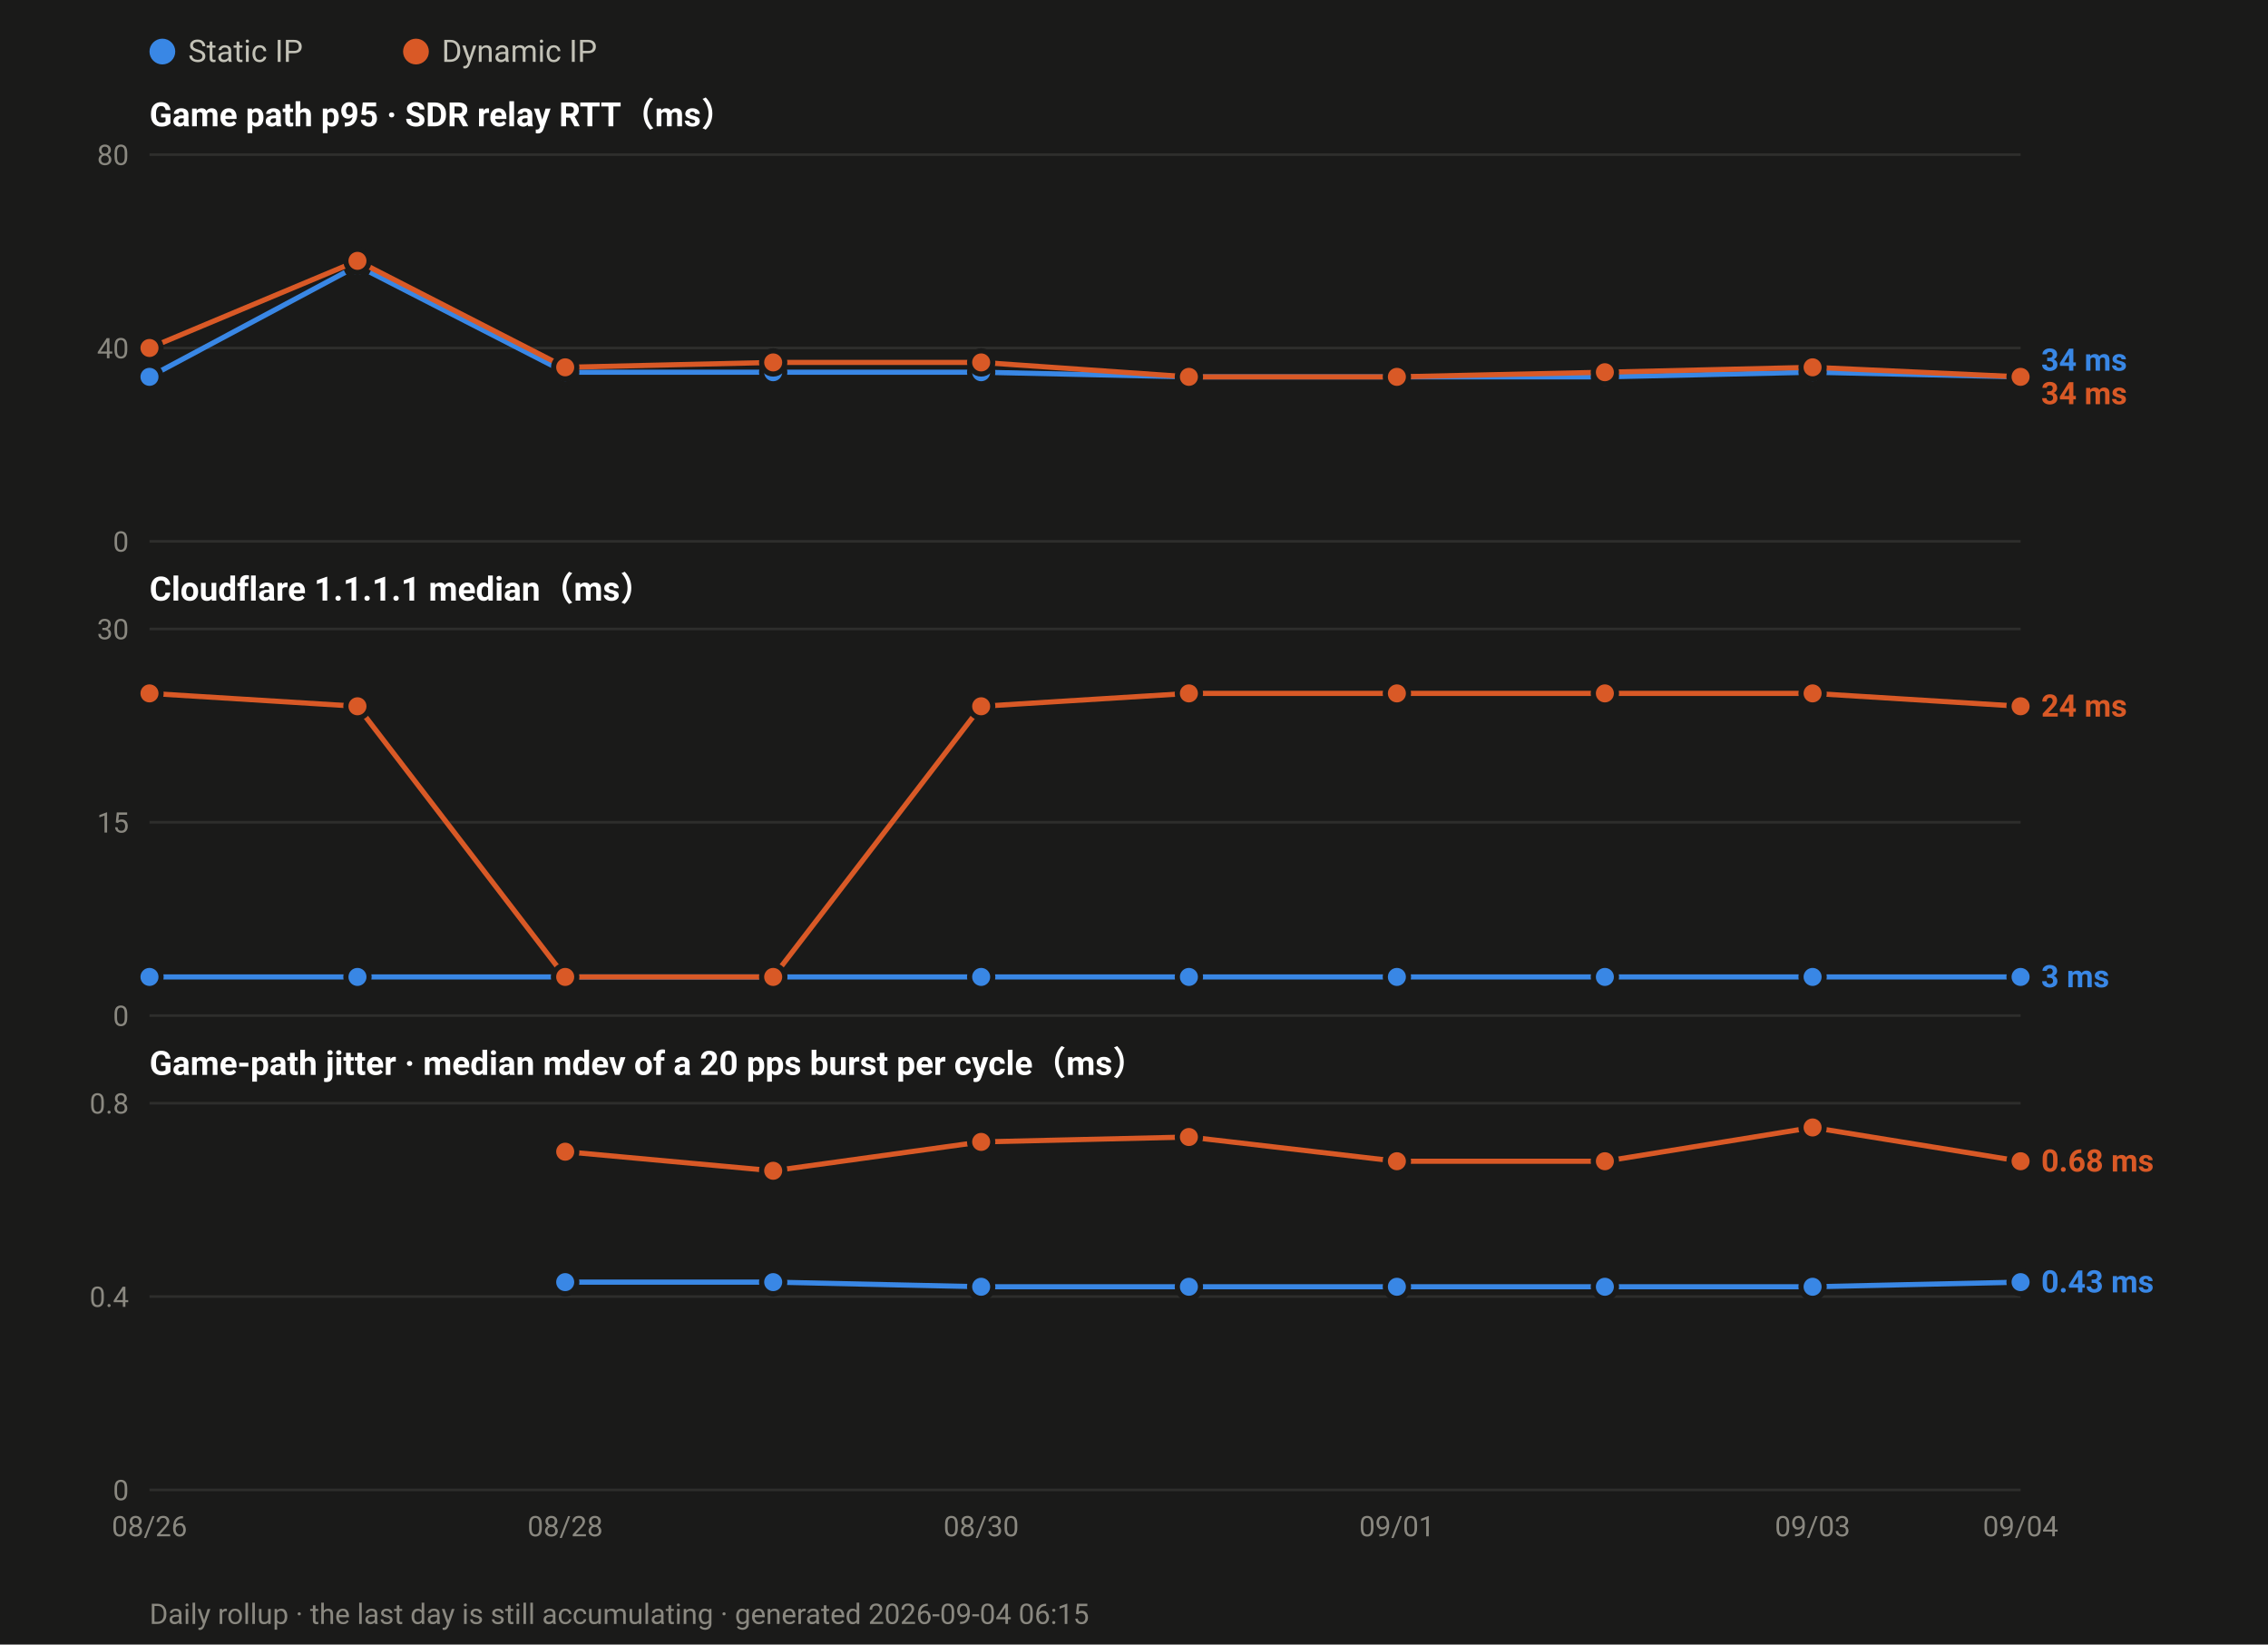
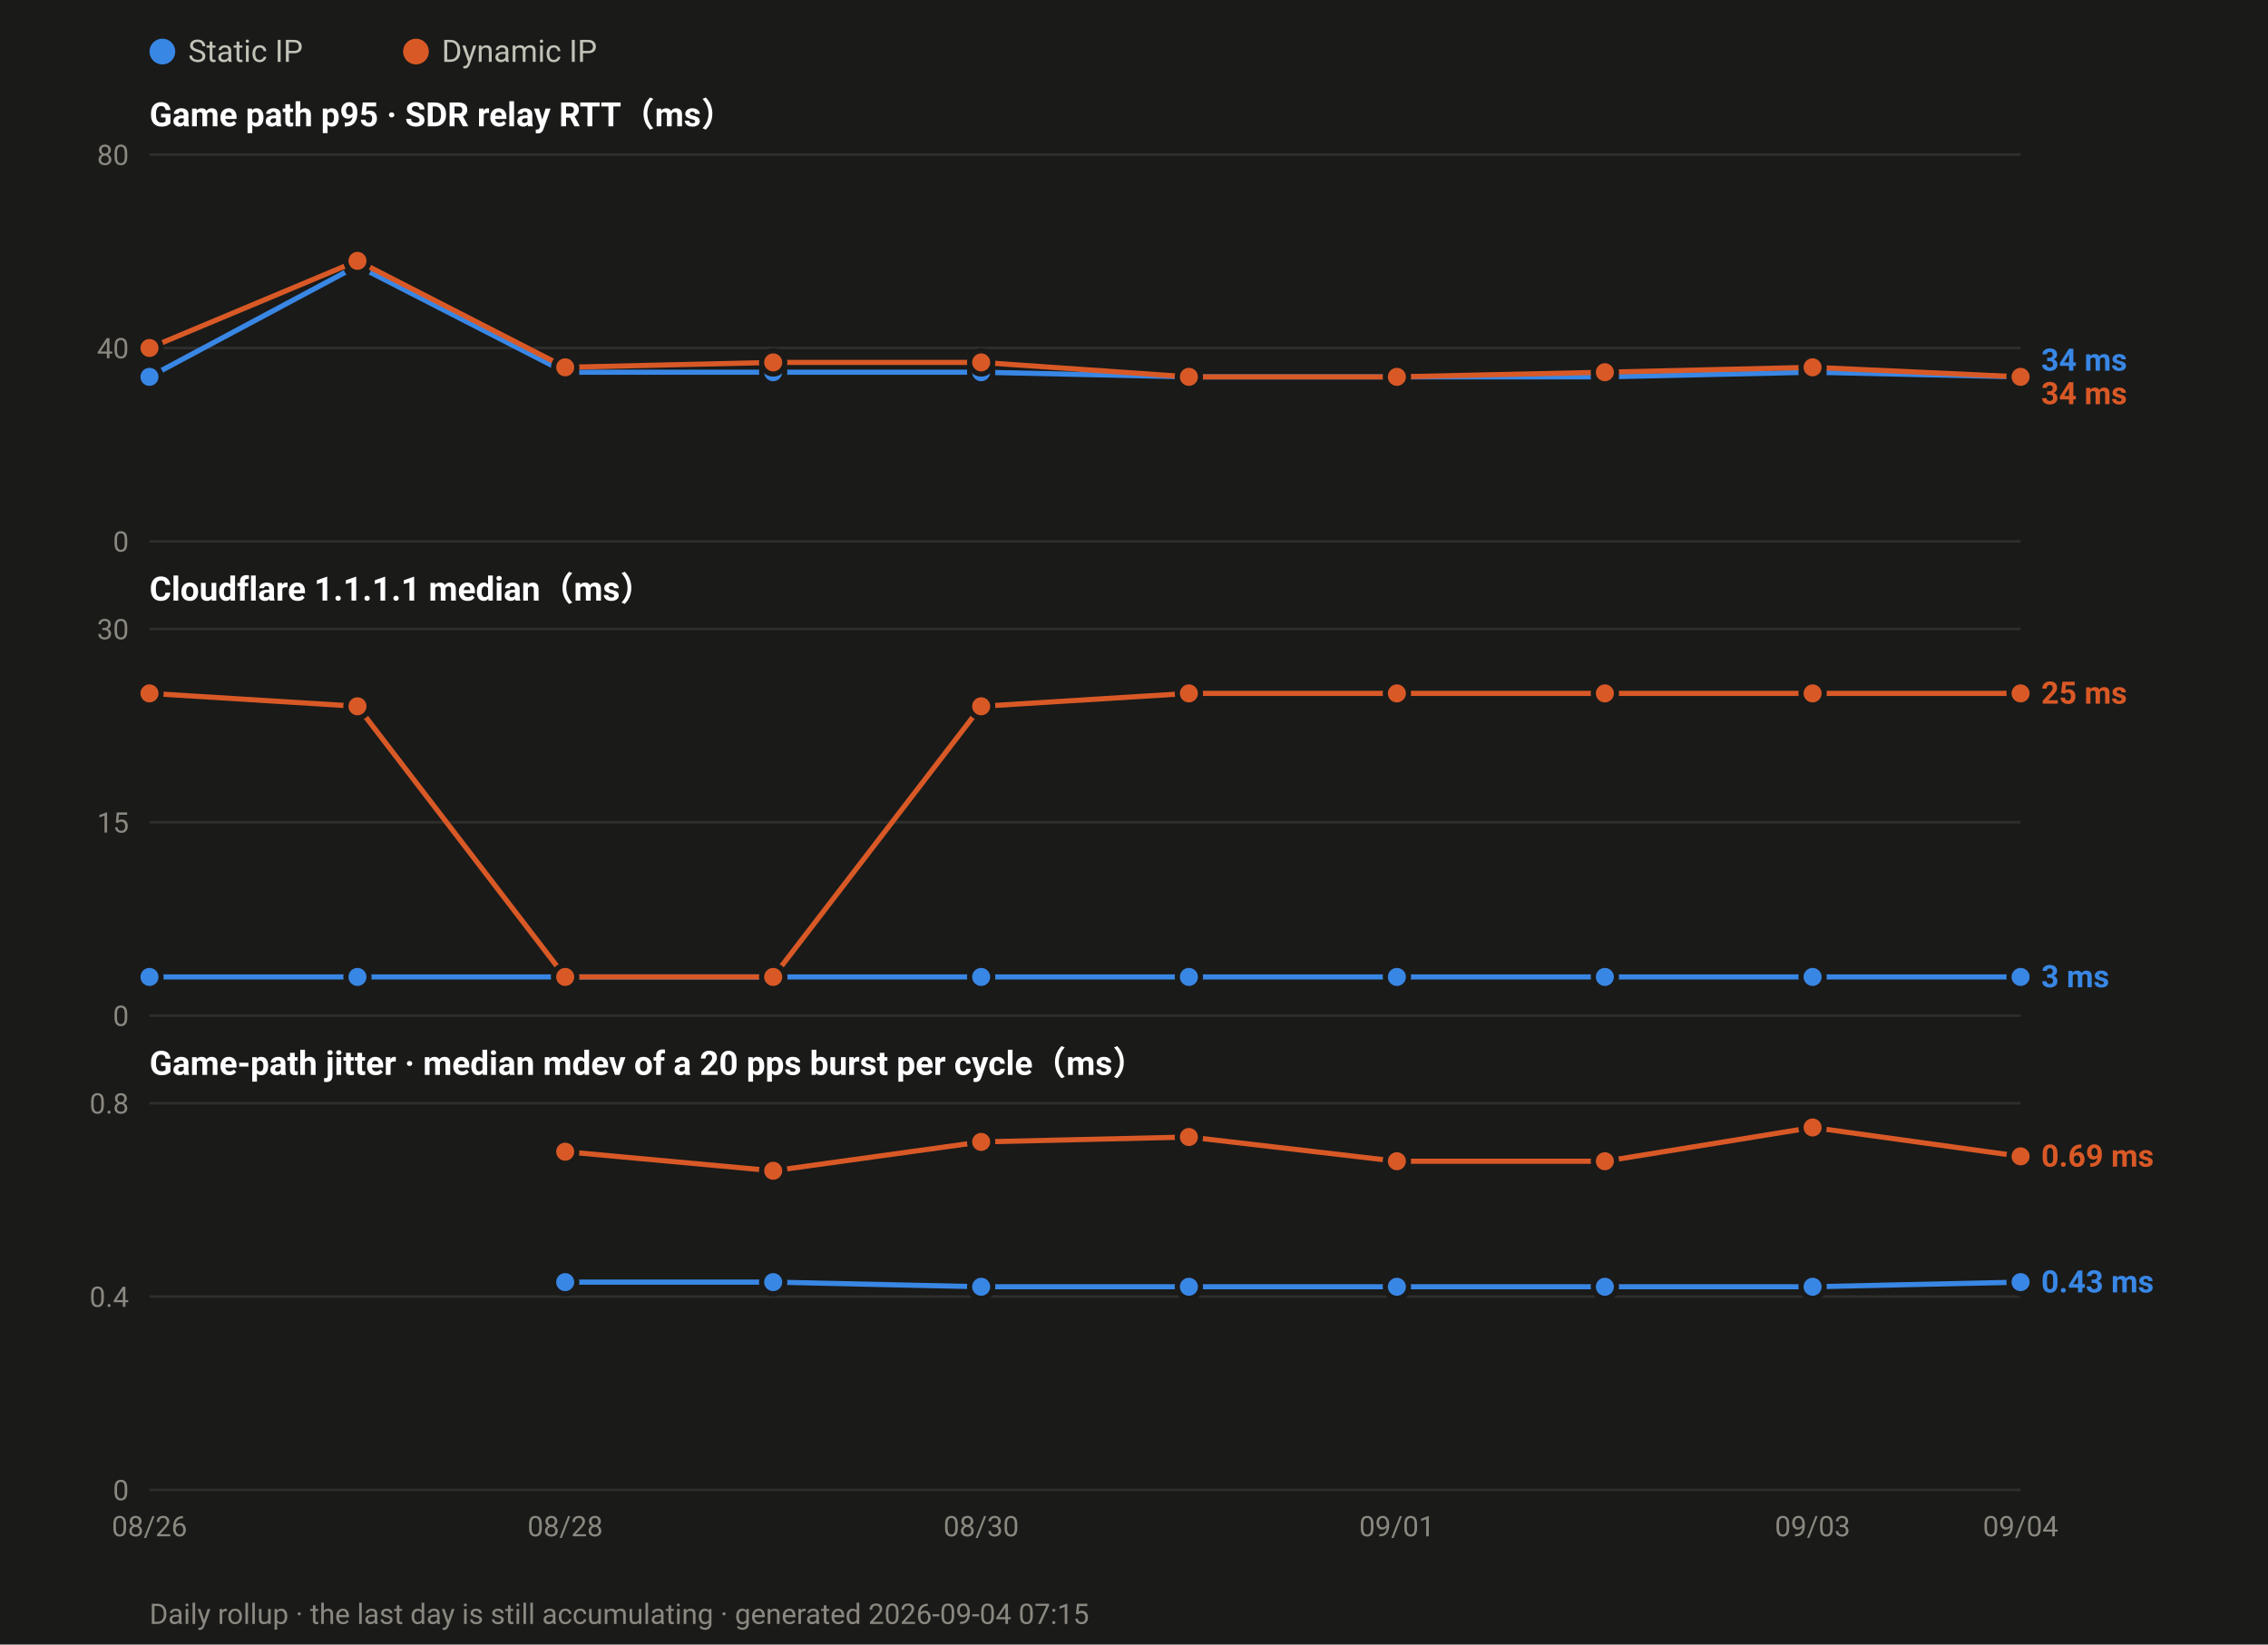
<svg xmlns="http://www.w3.org/2000/svg" width="880" height="638" viewBox="0 0 880 638" font-family="ui-sans-serif,-apple-system,Segoe UI,Roboto,Helvetica,Arial,sans-serif">
  <rect width="880" height="638" fill="#1a1a19" />
  <circle cx="63.0" cy="20" r="5" fill="#3987e5" />
  <text x="73.0" y="24" font-size="12" fill="#c3c2b7">Static IP</text>
  <circle cx="161.4" cy="20" r="5" fill="#d95926" />
  <text x="171.4" y="24" font-size="12" fill="#c3c2b7">Dynamic IP</text>
  <text x="58" y="49.0" font-size="13" font-weight="600" fill="#ffffff">Game path p95 · SDR relay RTT（ms）</text>
  <line x1="58" y1="210.0" x2="784.0" y2="210.0" stroke="#2e2e2c" stroke-width="1" />
  <text x="50" y="214.0" font-size="11" text-anchor="end" fill="#8a8880">0</text>
  <line x1="58" y1="135.0" x2="784.0" y2="135.0" stroke="#2e2e2c" stroke-width="1" />
  <text x="50" y="139.0" font-size="11" text-anchor="end" fill="#8a8880">40</text>
  <line x1="58" y1="60.0" x2="784.0" y2="60.0" stroke="#2e2e2c" stroke-width="1" />
  <text x="50" y="64.0" font-size="11" text-anchor="end" fill="#8a8880">80</text>
  <polyline fill="none" stroke="#3987e5" stroke-width="2" stroke-linejoin="round" points="58.0,146.2 138.7,103.1 219.3,144.4 300.0,144.4 380.7,144.4 461.3,146.2 542.0,146.2 622.7,146.2 703.3,144.4 784.0,146.2" />
  <circle cx="58.0" cy="146.2" r="4.5" fill="#3987e5" stroke="#1a1a19" stroke-width="2" />
  <circle cx="138.7" cy="103.1" r="4.5" fill="#3987e5" stroke="#1a1a19" stroke-width="2" />
  <circle cx="219.3" cy="144.4" r="4.5" fill="#3987e5" stroke="#1a1a19" stroke-width="2" />
  <circle cx="300.0" cy="144.4" r="4.5" fill="#3987e5" stroke="#1a1a19" stroke-width="2" />
  <circle cx="380.7" cy="144.4" r="4.5" fill="#3987e5" stroke="#1a1a19" stroke-width="2" />
  <circle cx="461.3" cy="146.2" r="4.5" fill="#3987e5" stroke="#1a1a19" stroke-width="2" />
  <circle cx="542.0" cy="146.2" r="4.5" fill="#3987e5" stroke="#1a1a19" stroke-width="2" />
  <circle cx="622.7" cy="146.2" r="4.5" fill="#3987e5" stroke="#1a1a19" stroke-width="2" />
  <circle cx="703.3" cy="144.4" r="4.5" fill="#3987e5" stroke="#1a1a19" stroke-width="2" />
  <circle cx="784.0" cy="146.2" r="4.5" fill="#3987e5" stroke="#1a1a19" stroke-width="2" />
  <polyline fill="none" stroke="#d95926" stroke-width="2" stroke-linejoin="round" points="58.0,135.0 138.7,101.2 219.3,142.5 300.0,140.6 380.7,140.6 461.3,146.2 542.0,146.2 622.7,144.4 703.3,142.5 784.0,146.2" />
  <circle cx="58.0" cy="135.0" r="4.5" fill="#d95926" stroke="#1a1a19" stroke-width="2" />
  <circle cx="138.7" cy="101.2" r="4.5" fill="#d95926" stroke="#1a1a19" stroke-width="2" />
  <circle cx="219.3" cy="142.5" r="4.5" fill="#d95926" stroke="#1a1a19" stroke-width="2" />
  <circle cx="300.0" cy="140.6" r="4.5" fill="#d95926" stroke="#1a1a19" stroke-width="2" />
  <circle cx="380.7" cy="140.6" r="4.5" fill="#d95926" stroke="#1a1a19" stroke-width="2" />
  <circle cx="461.3" cy="146.2" r="4.5" fill="#d95926" stroke="#1a1a19" stroke-width="2" />
  <circle cx="542.0" cy="146.2" r="4.5" fill="#d95926" stroke="#1a1a19" stroke-width="2" />
  <circle cx="622.7" cy="144.4" r="4.5" fill="#d95926" stroke="#1a1a19" stroke-width="2" />
  <circle cx="703.3" cy="142.5" r="4.5" fill="#d95926" stroke="#1a1a19" stroke-width="2" />
  <circle cx="784.0" cy="146.2" r="4.5" fill="#d95926" stroke="#1a1a19" stroke-width="2" />
  <text x="792.0" y="143.8" font-size="12" font-weight="600" fill="#3987e5">34 ms</text>
  <text x="792.0" y="156.8" font-size="12" font-weight="600" fill="#d95926">34 ms</text>
  <text x="58" y="233.0" font-size="13" font-weight="600" fill="#ffffff">Cloudflare 1.1.1.1 median（ms）</text>
  <line x1="58" y1="394.0" x2="784.0" y2="394.0" stroke="#2e2e2c" stroke-width="1" />
  <text x="50" y="398.0" font-size="11" text-anchor="end" fill="#8a8880">0</text>
  <line x1="58" y1="319.0" x2="784.0" y2="319.0" stroke="#2e2e2c" stroke-width="1" />
  <text x="50" y="323.0" font-size="11" text-anchor="end" fill="#8a8880">15</text>
  <line x1="58" y1="244.0" x2="784.0" y2="244.0" stroke="#2e2e2c" stroke-width="1" />
  <text x="50" y="248.0" font-size="11" text-anchor="end" fill="#8a8880">30</text>
  <polyline fill="none" stroke="#3987e5" stroke-width="2" stroke-linejoin="round" points="58.0,379.0 138.7,379.0 219.3,379.0 300.0,379.0 380.7,379.0 461.3,379.0 542.0,379.0 622.7,379.0 703.3,379.0 784.0,379.0" />
  <circle cx="58.0" cy="379.0" r="4.5" fill="#3987e5" stroke="#1a1a19" stroke-width="2" />
  <circle cx="138.7" cy="379.0" r="4.5" fill="#3987e5" stroke="#1a1a19" stroke-width="2" />
  <circle cx="219.3" cy="379.0" r="4.5" fill="#3987e5" stroke="#1a1a19" stroke-width="2" />
  <circle cx="300.0" cy="379.0" r="4.5" fill="#3987e5" stroke="#1a1a19" stroke-width="2" />
  <circle cx="380.7" cy="379.0" r="4.5" fill="#3987e5" stroke="#1a1a19" stroke-width="2" />
  <circle cx="461.3" cy="379.0" r="4.5" fill="#3987e5" stroke="#1a1a19" stroke-width="2" />
  <circle cx="542.0" cy="379.0" r="4.5" fill="#3987e5" stroke="#1a1a19" stroke-width="2" />
  <circle cx="622.7" cy="379.0" r="4.5" fill="#3987e5" stroke="#1a1a19" stroke-width="2" />
  <circle cx="703.3" cy="379.0" r="4.5" fill="#3987e5" stroke="#1a1a19" stroke-width="2" />
  <circle cx="784.0" cy="379.0" r="4.5" fill="#3987e5" stroke="#1a1a19" stroke-width="2" />
-   <polyline fill="none" stroke="#d95926" stroke-width="2" stroke-linejoin="round" points="58.0,269.0 138.7,274.0 219.3,379.0 300.0,379.0 380.7,274.0 461.3,269.0 542.0,269.0 622.7,269.0 703.3,269.0 784.0,274.0" />
+   <polyline fill="none" stroke="#d95926" stroke-width="2" stroke-linejoin="round" points="58.0,269.0 138.7,274.0 219.3,379.0 300.0,379.0 380.7,274.0 461.3,269.0 542.0,269.0 622.7,269.0 703.3,269.0 784.0,269.0" />
  <circle cx="58.0" cy="269.0" r="4.5" fill="#d95926" stroke="#1a1a19" stroke-width="2" />
  <circle cx="138.7" cy="274.0" r="4.5" fill="#d95926" stroke="#1a1a19" stroke-width="2" />
  <circle cx="219.3" cy="379.0" r="4.5" fill="#d95926" stroke="#1a1a19" stroke-width="2" />
  <circle cx="300.0" cy="379.0" r="4.5" fill="#d95926" stroke="#1a1a19" stroke-width="2" />
  <circle cx="380.7" cy="274.0" r="4.5" fill="#d95926" stroke="#1a1a19" stroke-width="2" />
  <circle cx="461.3" cy="269.0" r="4.5" fill="#d95926" stroke="#1a1a19" stroke-width="2" />
  <circle cx="542.0" cy="269.0" r="4.5" fill="#d95926" stroke="#1a1a19" stroke-width="2" />
  <circle cx="622.7" cy="269.0" r="4.5" fill="#d95926" stroke="#1a1a19" stroke-width="2" />
  <circle cx="703.3" cy="269.0" r="4.5" fill="#d95926" stroke="#1a1a19" stroke-width="2" />
-   <circle cx="784.0" cy="274.0" r="4.5" fill="#d95926" stroke="#1a1a19" stroke-width="2" />
-   <text x="792.0" y="278.0" font-size="12" font-weight="600" fill="#d95926">24 ms</text>
+   <circle cx="784.0" cy="269.0" r="4.5" fill="#d95926" stroke="#1a1a19" stroke-width="2" />
+   <text x="792.0" y="273.0" font-size="12" font-weight="600" fill="#d95926">25 ms</text>
  <text x="792.0" y="383.0" font-size="12" font-weight="600" fill="#3987e5">3 ms</text>
  <text x="58" y="417.0" font-size="13" font-weight="600" fill="#ffffff">Game-path jitter · median mdev of a 20 pps burst per cycle（ms）</text>
  <line x1="58" y1="578.0" x2="784.0" y2="578.0" stroke="#2e2e2c" stroke-width="1" />
  <text x="50" y="582.0" font-size="11" text-anchor="end" fill="#8a8880">0</text>
  <line x1="58" y1="503.0" x2="784.0" y2="503.0" stroke="#2e2e2c" stroke-width="1" />
  <text x="50" y="507.0" font-size="11" text-anchor="end" fill="#8a8880">0.4</text>
  <line x1="58" y1="428.0" x2="784.0" y2="428.0" stroke="#2e2e2c" stroke-width="1" />
  <text x="50" y="432.0" font-size="11" text-anchor="end" fill="#8a8880">0.8</text>
  <polyline fill="none" stroke="#3987e5" stroke-width="2" stroke-linejoin="round" points="219.3,497.4 300.0,497.4 380.7,499.2 461.3,499.2 542.0,499.2 622.7,499.2 703.3,499.2 784.0,497.4" />
  <circle cx="219.3" cy="497.4" r="4.5" fill="#3987e5" stroke="#1a1a19" stroke-width="2" />
  <circle cx="300.0" cy="497.4" r="4.5" fill="#3987e5" stroke="#1a1a19" stroke-width="2" />
  <circle cx="380.7" cy="499.2" r="4.5" fill="#3987e5" stroke="#1a1a19" stroke-width="2" />
  <circle cx="461.3" cy="499.2" r="4.5" fill="#3987e5" stroke="#1a1a19" stroke-width="2" />
  <circle cx="542.0" cy="499.2" r="4.5" fill="#3987e5" stroke="#1a1a19" stroke-width="2" />
  <circle cx="622.7" cy="499.2" r="4.5" fill="#3987e5" stroke="#1a1a19" stroke-width="2" />
  <circle cx="703.3" cy="499.2" r="4.5" fill="#3987e5" stroke="#1a1a19" stroke-width="2" />
  <circle cx="784.0" cy="497.4" r="4.5" fill="#3987e5" stroke="#1a1a19" stroke-width="2" />
-   <polyline fill="none" stroke="#d95926" stroke-width="2" stroke-linejoin="round" points="219.3,446.8 300.0,454.2 380.7,443.0 461.3,441.1 542.0,450.5 622.7,450.5 703.3,437.4 784.0,450.5" />
+   <polyline fill="none" stroke="#d95926" stroke-width="2" stroke-linejoin="round" points="219.3,446.8 300.0,454.2 380.7,443.0 461.3,441.1 542.0,450.5 622.7,450.5 703.3,437.4 784.0,448.6" />
  <circle cx="219.3" cy="446.8" r="4.5" fill="#d95926" stroke="#1a1a19" stroke-width="2" />
  <circle cx="300.0" cy="454.2" r="4.5" fill="#d95926" stroke="#1a1a19" stroke-width="2" />
  <circle cx="380.7" cy="443.0" r="4.5" fill="#d95926" stroke="#1a1a19" stroke-width="2" />
  <circle cx="461.3" cy="441.1" r="4.5" fill="#d95926" stroke="#1a1a19" stroke-width="2" />
  <circle cx="542.0" cy="450.5" r="4.5" fill="#d95926" stroke="#1a1a19" stroke-width="2" />
  <circle cx="622.7" cy="450.5" r="4.5" fill="#d95926" stroke="#1a1a19" stroke-width="2" />
  <circle cx="703.3" cy="437.4" r="4.5" fill="#d95926" stroke="#1a1a19" stroke-width="2" />
-   <circle cx="784.0" cy="450.5" r="4.5" fill="#d95926" stroke="#1a1a19" stroke-width="2" />
-   <text x="792.0" y="454.5" font-size="12" font-weight="600" fill="#d95926">0.68 ms</text>
+   <circle cx="784.0" cy="448.6" r="4.5" fill="#d95926" stroke="#1a1a19" stroke-width="2" />
+   <text x="792.0" y="452.6" font-size="12" font-weight="600" fill="#d95926">0.69 ms</text>
  <text x="792.0" y="501.4" font-size="12" font-weight="600" fill="#3987e5">0.43 ms</text>
  <text x="58.0" y="596.0" font-size="11" text-anchor="middle" fill="#8a8880">08/26</text>
  <text x="219.3" y="596.0" font-size="11" text-anchor="middle" fill="#8a8880">08/28</text>
  <text x="380.7" y="596.0" font-size="11" text-anchor="middle" fill="#8a8880">08/30</text>
  <text x="542.0" y="596.0" font-size="11" text-anchor="middle" fill="#8a8880">09/01</text>
  <text x="703.3" y="596.0" font-size="11" text-anchor="middle" fill="#8a8880">09/03</text>
  <text x="784.0" y="596.0" font-size="11" text-anchor="middle" fill="#8a8880">09/04</text>
-   <text x="58" y="630" font-size="11" fill="#8a8880">Daily rollup · the last day is still accumulating · generated 2026-09-04 06:15</text>
+   <text x="58" y="630" font-size="11" fill="#8a8880">Daily rollup · the last day is still accumulating · generated 2026-09-04 07:15</text>
</svg>
